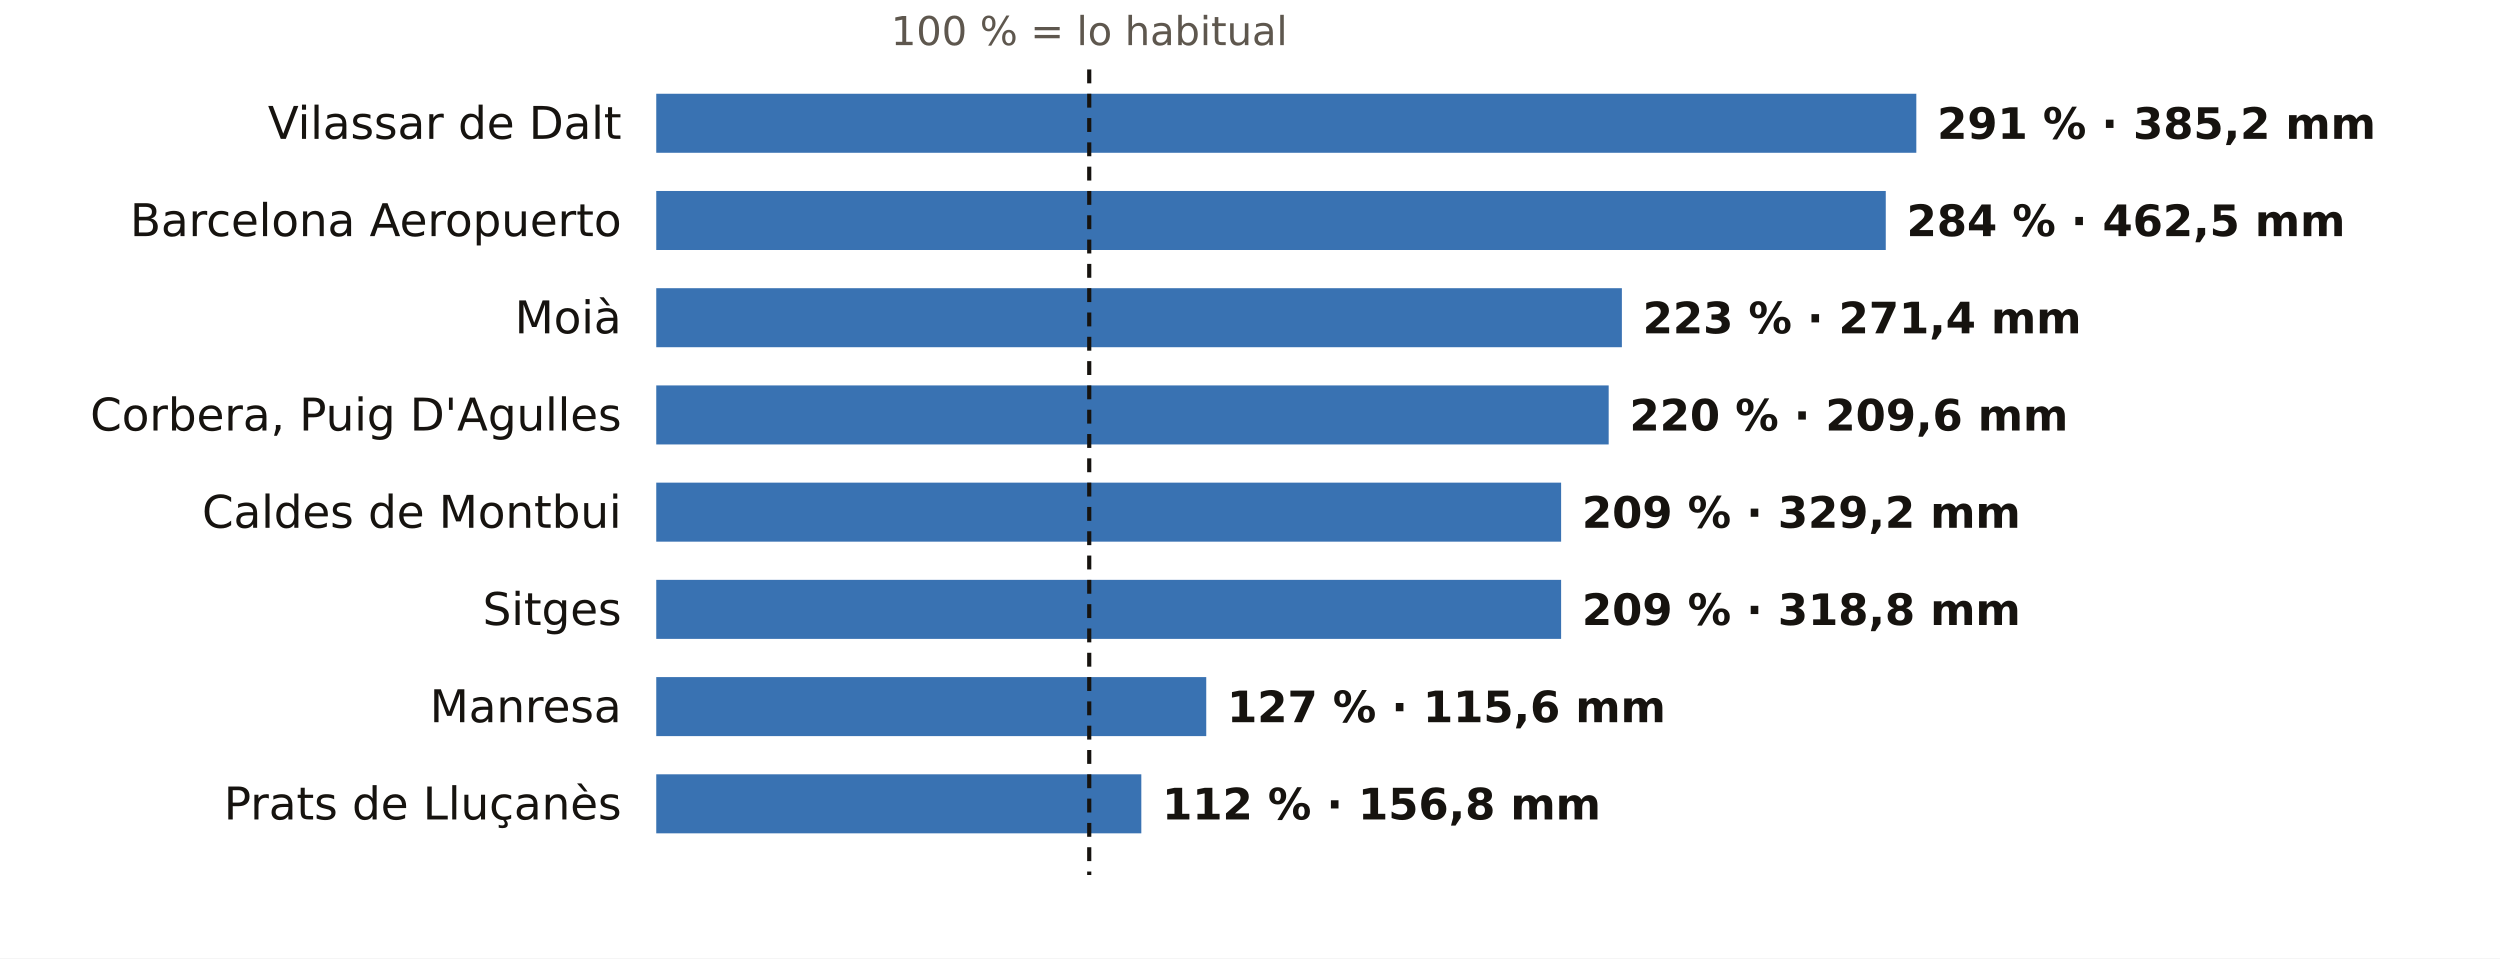
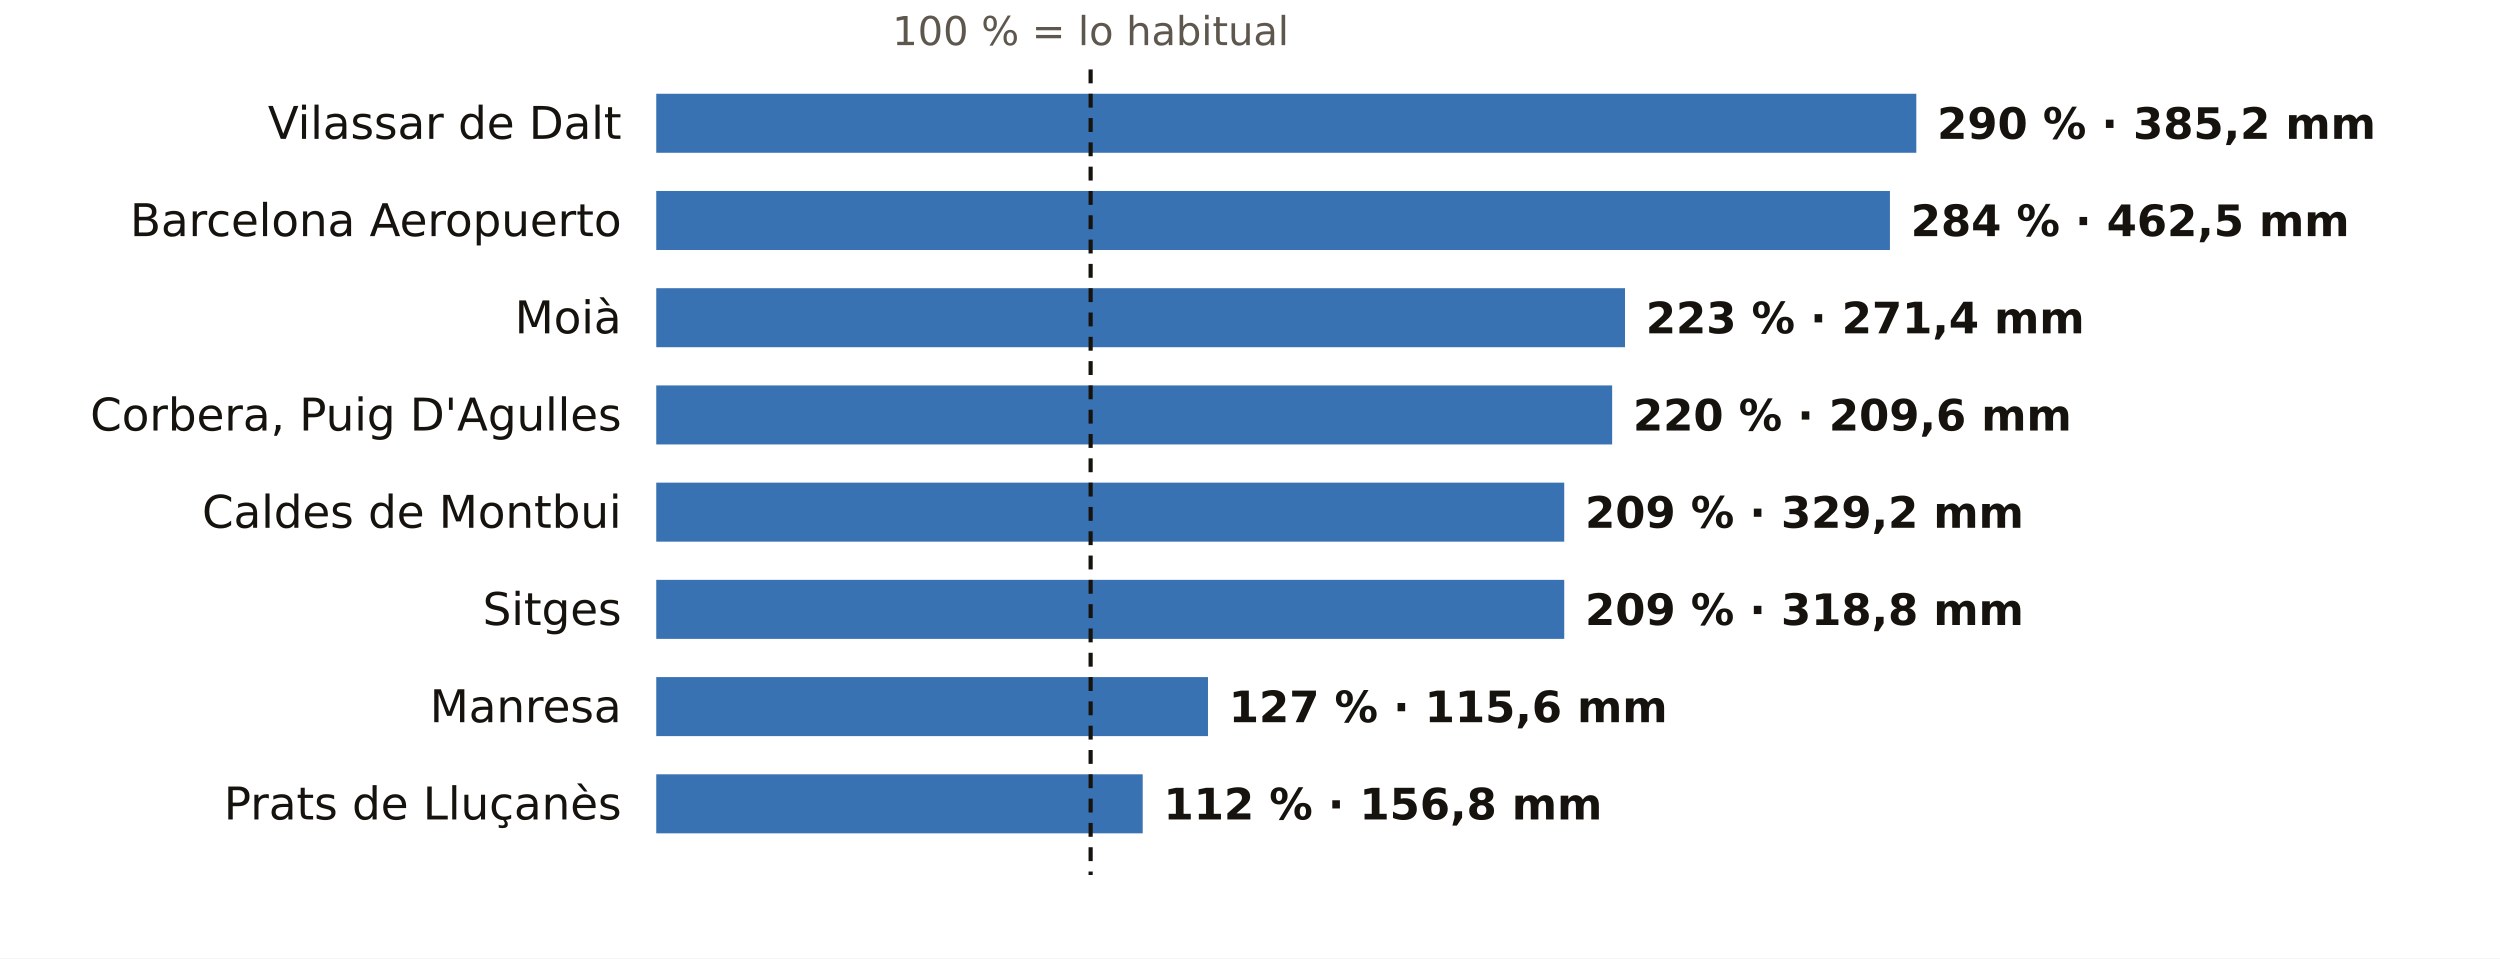
<svg xmlns="http://www.w3.org/2000/svg" viewBox="0 0 720 276" width="720" height="276" role="img" aria-label="El otoño en los pluviómetros de AEMET de Barcelona: % de lo habitual">
  <rect width="720" height="276" fill="#FFFFFF" />
-   <text x="313.7" y="13.0" font-size="11.5" fill="#5E574E" text-anchor="middle" font-weight="400" font-family="Public Sans, DejaVu Sans, Arial, sans-serif">100 % = lo habitual</text>
+   <text x="314.1" y="13.0" font-size="11.5" fill="#5E574E" text-anchor="middle" font-weight="400" font-family="Public Sans, DejaVu Sans, Arial, sans-serif">100 % = lo habitual</text>
  <text x="179.0" y="40.0" font-size="13" fill="#16130F" text-anchor="end" font-weight="500" font-family="Public Sans, DejaVu Sans, Arial, sans-serif">Vilassar de Dalt</text>
  <rect x="189" y="27" width="362.9" height="17" fill="#1F5FA8" opacity="0.88" />
-   <text x="557.9" y="40.0" font-size="12.5" fill="#16130F" text-anchor="start" font-weight="600" font-family="Public Sans, DejaVu Sans, Arial, sans-serif">291 % · 385,2 mm</text>
+   <text x="557.9" y="40.0" font-size="12.5" fill="#16130F" text-anchor="start" font-weight="600" font-family="Public Sans, DejaVu Sans, Arial, sans-serif">290 % · 385,2 mm</text>
  <text x="179.0" y="68.0" font-size="13" fill="#16130F" text-anchor="end" font-weight="500" font-family="Public Sans, DejaVu Sans, Arial, sans-serif">Barcelona Aeropuerto</text>
-   <rect x="189" y="55" width="354.1" height="17" fill="#1F5FA8" opacity="0.88" />
-   <text x="549.1" y="68.0" font-size="12.5" fill="#16130F" text-anchor="start" font-weight="600" font-family="Public Sans, DejaVu Sans, Arial, sans-serif">284 % · 462,5 mm</text>
+   <rect x="189" y="55" width="355.3" height="17" fill="#1F5FA8" opacity="0.88" />
+   <text x="550.3" y="68.0" font-size="12.5" fill="#16130F" text-anchor="start" font-weight="600" font-family="Public Sans, DejaVu Sans, Arial, sans-serif">284 % · 462,5 mm</text>
  <text x="179.0" y="96.0" font-size="13" fill="#16130F" text-anchor="end" font-weight="500" font-family="Public Sans, DejaVu Sans, Arial, sans-serif">Moià</text>
-   <rect x="189" y="83" width="278.1" height="17" fill="#1F5FA8" opacity="0.88" />
-   <text x="473.1" y="96.0" font-size="12.5" fill="#16130F" text-anchor="start" font-weight="600" font-family="Public Sans, DejaVu Sans, Arial, sans-serif">223 % · 271,4 mm</text>
+   <rect x="189" y="83" width="279.0" height="17" fill="#1F5FA8" opacity="0.88" />
+   <text x="474.0" y="96.0" font-size="12.5" fill="#16130F" text-anchor="start" font-weight="600" font-family="Public Sans, DejaVu Sans, Arial, sans-serif">223 % · 271,4 mm</text>
  <text x="179.0" y="124.0" font-size="13" fill="#16130F" text-anchor="end" font-weight="500" font-family="Public Sans, DejaVu Sans, Arial, sans-serif">Corbera, Puig D'Agulles</text>
-   <rect x="189" y="111" width="274.3" height="17" fill="#1F5FA8" opacity="0.88" />
-   <text x="469.3" y="124.0" font-size="12.5" fill="#16130F" text-anchor="start" font-weight="600" font-family="Public Sans, DejaVu Sans, Arial, sans-serif">220 % · 209,6 mm</text>
+   <rect x="189" y="111" width="275.3" height="17" fill="#1F5FA8" opacity="0.88" />
+   <text x="470.3" y="124.0" font-size="12.5" fill="#16130F" text-anchor="start" font-weight="600" font-family="Public Sans, DejaVu Sans, Arial, sans-serif">220 % · 209,6 mm</text>
  <text x="179.0" y="152.0" font-size="13" fill="#16130F" text-anchor="end" font-weight="500" font-family="Public Sans, DejaVu Sans, Arial, sans-serif">Caldes de Montbui</text>
-   <rect x="189" y="139" width="260.6" height="17" fill="#1F5FA8" opacity="0.88" />
-   <text x="455.6" y="152.0" font-size="12.5" fill="#16130F" text-anchor="start" font-weight="600" font-family="Public Sans, DejaVu Sans, Arial, sans-serif">209 % · 329,2 mm</text>
+   <rect x="189" y="139" width="261.5" height="17" fill="#1F5FA8" opacity="0.88" />
+   <text x="456.5" y="152.0" font-size="12.5" fill="#16130F" text-anchor="start" font-weight="600" font-family="Public Sans, DejaVu Sans, Arial, sans-serif">209 % · 329,2 mm</text>
  <text x="179.0" y="180.0" font-size="13" fill="#16130F" text-anchor="end" font-weight="500" font-family="Public Sans, DejaVu Sans, Arial, sans-serif">Sitges</text>
-   <rect x="189" y="167" width="260.6" height="17" fill="#1F5FA8" opacity="0.88" />
-   <text x="455.6" y="180.0" font-size="12.5" fill="#16130F" text-anchor="start" font-weight="600" font-family="Public Sans, DejaVu Sans, Arial, sans-serif">209 % · 318,8 mm</text>
+   <rect x="189" y="167" width="261.5" height="17" fill="#1F5FA8" opacity="0.88" />
+   <text x="456.5" y="180.0" font-size="12.5" fill="#16130F" text-anchor="start" font-weight="600" font-family="Public Sans, DejaVu Sans, Arial, sans-serif">209 % · 318,8 mm</text>
  <text x="179.0" y="208.0" font-size="13" fill="#16130F" text-anchor="end" font-weight="500" font-family="Public Sans, DejaVu Sans, Arial, sans-serif">Manresa</text>
-   <rect x="189" y="195" width="158.4" height="17" fill="#1F5FA8" opacity="0.88" />
-   <text x="353.4" y="208.0" font-size="12.5" fill="#16130F" text-anchor="start" font-weight="600" font-family="Public Sans, DejaVu Sans, Arial, sans-serif">127 % · 115,6 mm</text>
+   <rect x="189" y="195" width="158.9" height="17" fill="#1F5FA8" opacity="0.88" />
+   <text x="353.9" y="208.0" font-size="12.5" fill="#16130F" text-anchor="start" font-weight="600" font-family="Public Sans, DejaVu Sans, Arial, sans-serif">127 % · 115,6 mm</text>
  <text x="179.0" y="236.0" font-size="13" fill="#16130F" text-anchor="end" font-weight="500" font-family="Public Sans, DejaVu Sans, Arial, sans-serif">Prats de Lluçanès</text>
-   <rect x="189" y="223" width="139.7" height="17" fill="#1F5FA8" opacity="0.88" />
-   <text x="334.7" y="236.0" font-size="12.5" fill="#16130F" text-anchor="start" font-weight="600" font-family="Public Sans, DejaVu Sans, Arial, sans-serif">112 % · 156,8 mm</text>
-   <line x1="313.7" x2="313.7" y1="20" y2="252" stroke="#16130F" stroke-width="1.2" stroke-dasharray="4 3" />
+   <rect x="189" y="223" width="140.1" height="17" fill="#1F5FA8" opacity="0.88" />
+   <text x="335.1" y="236.0" font-size="12.5" fill="#16130F" text-anchor="start" font-weight="600" font-family="Public Sans, DejaVu Sans, Arial, sans-serif">112 % · 156,8 mm</text>
+   <line x1="314.1" x2="314.1" y1="20" y2="252" stroke="#16130F" stroke-width="1.2" stroke-dasharray="4 3" />
</svg>
